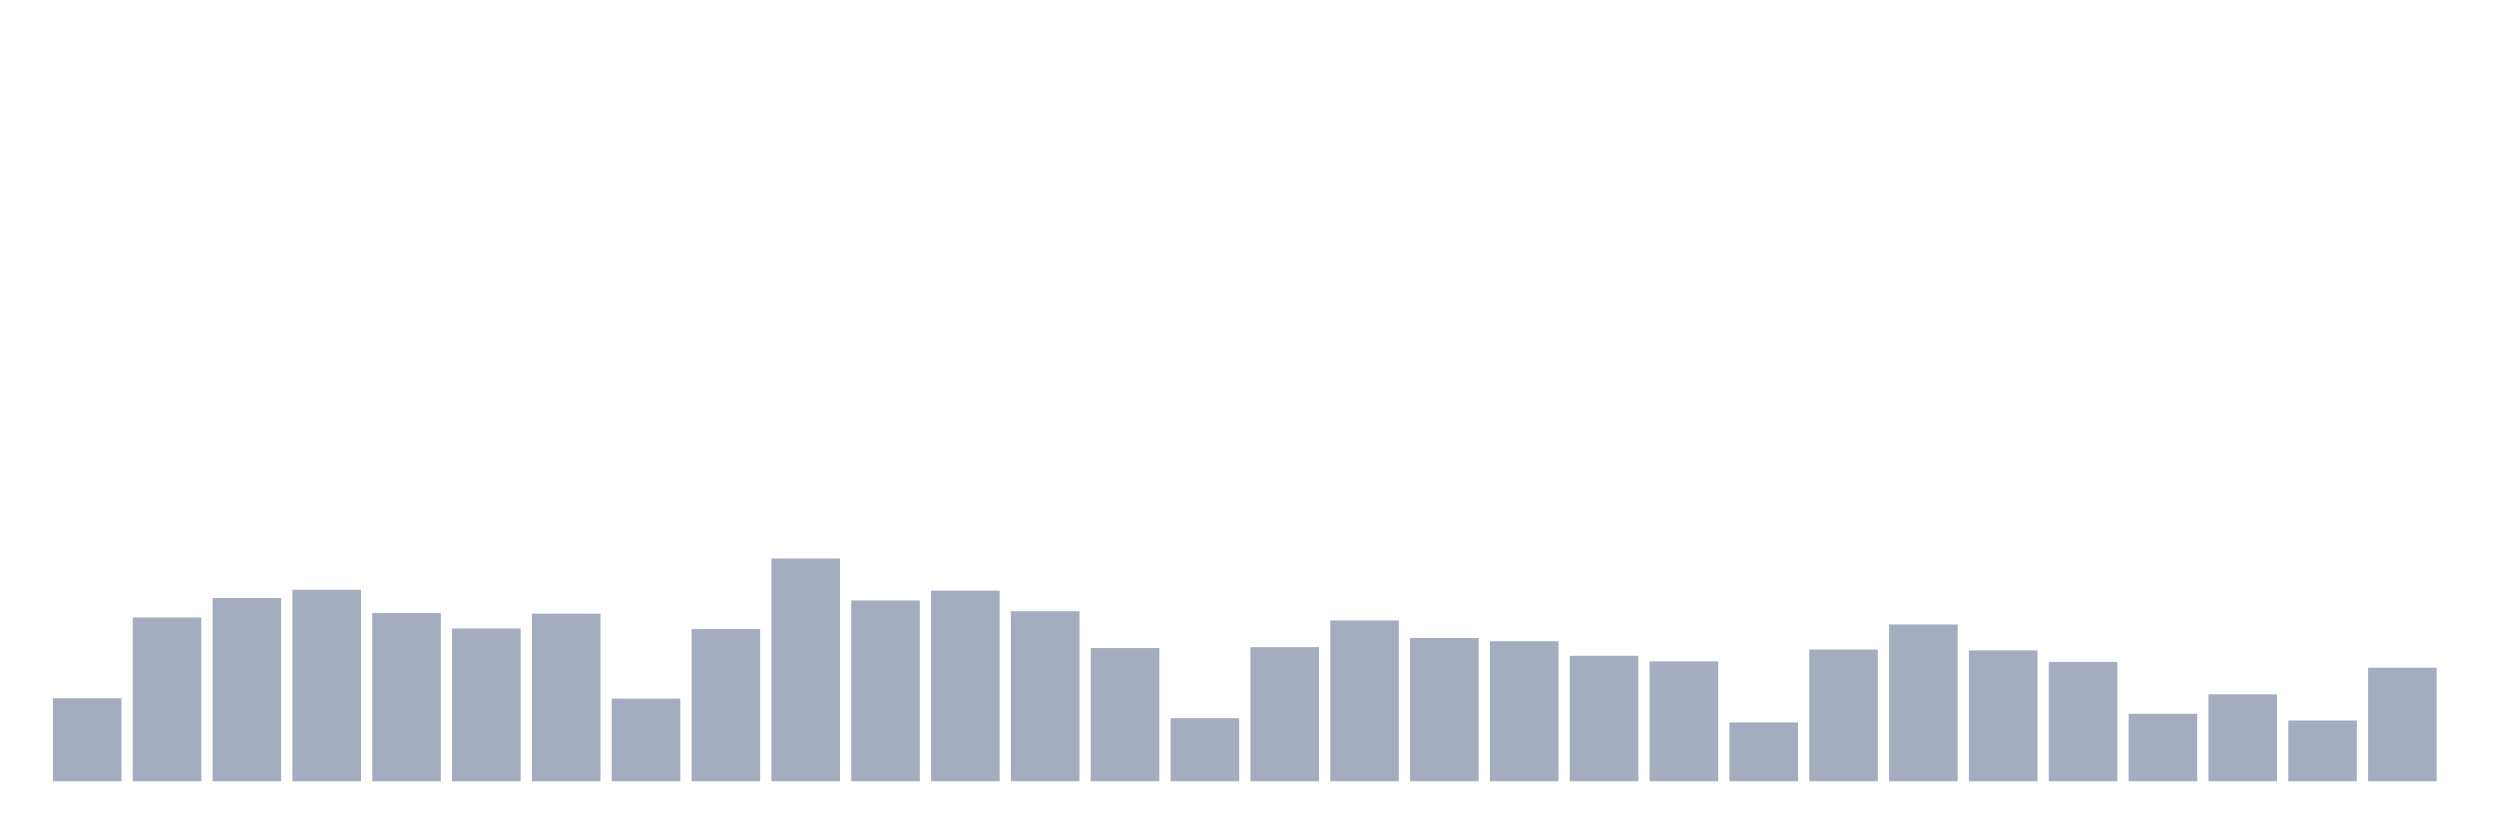
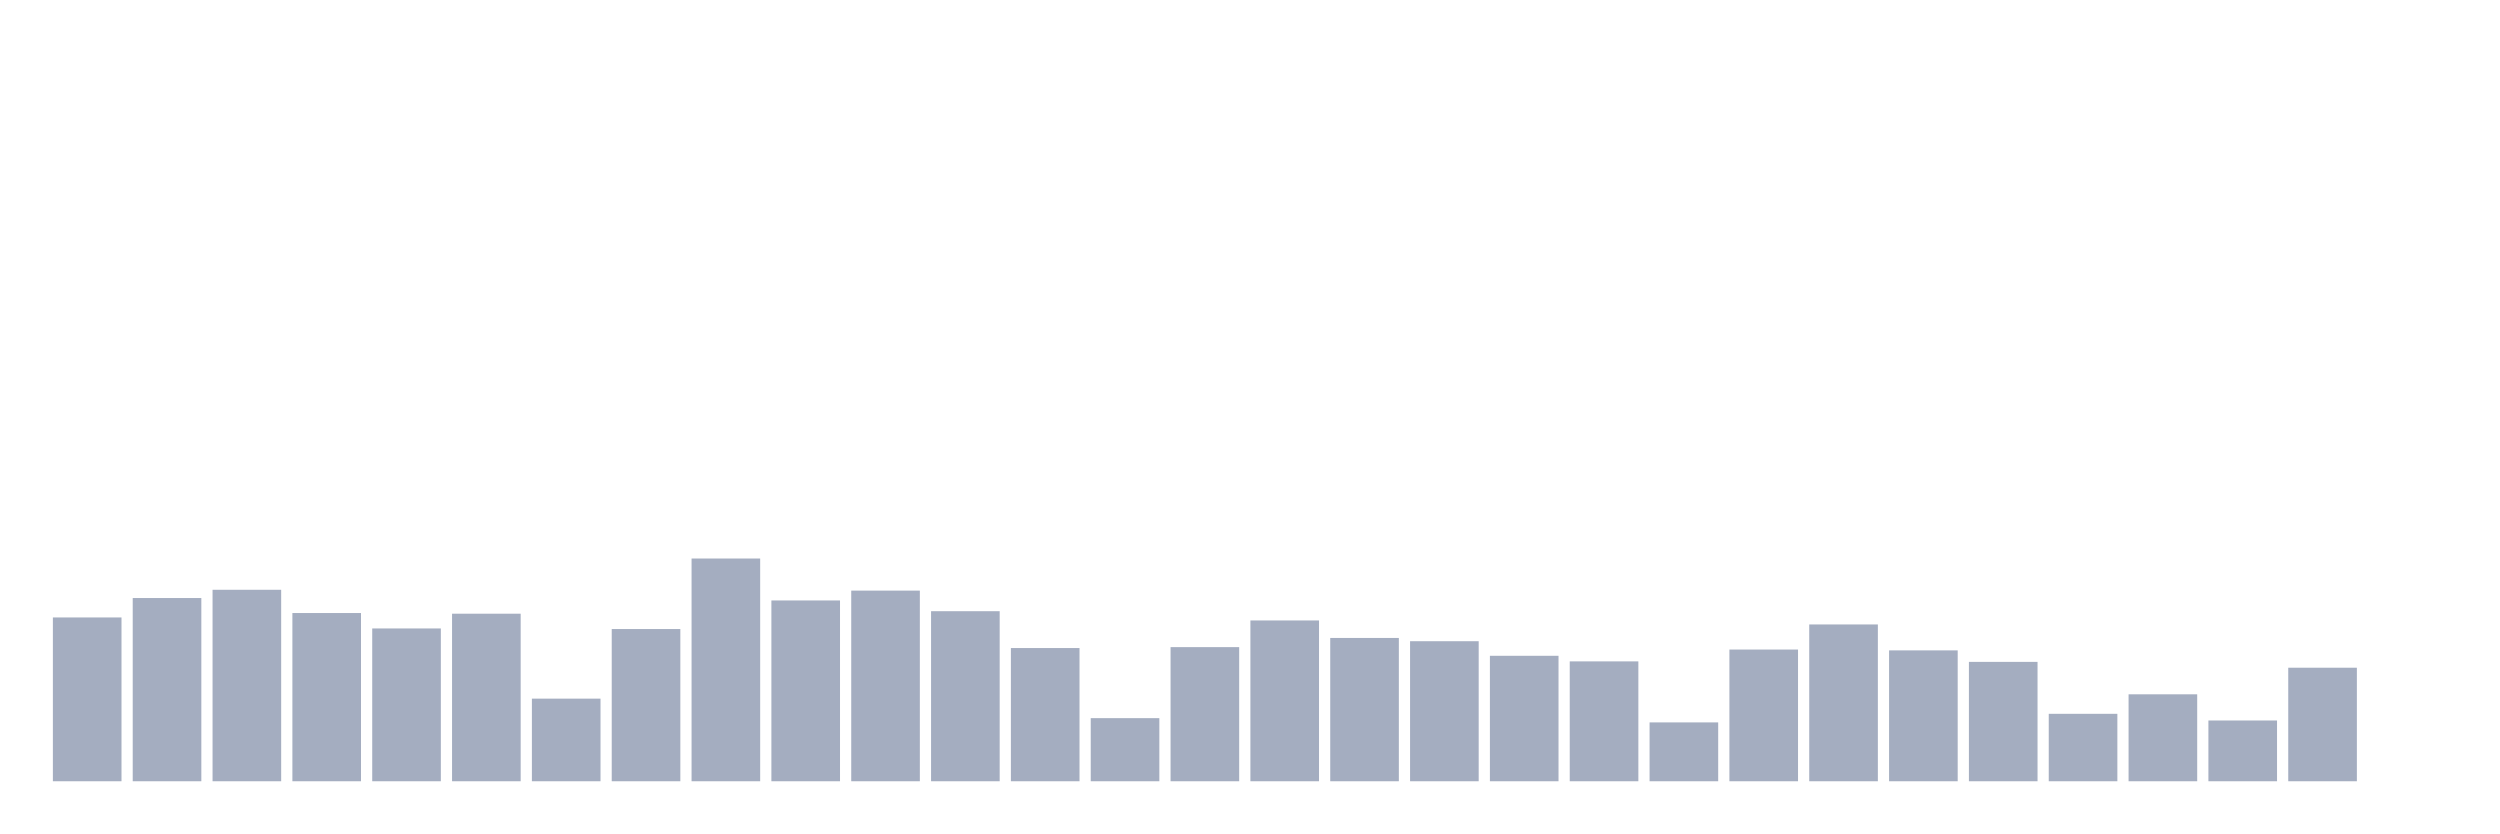
<svg xmlns="http://www.w3.org/2000/svg" viewBox="0 0 480 160">
  <g transform="translate(10,10)">
-     <rect class="bar" x="0.153" width="13.175" y="124.059" height="15.941" fill="rgb(164,173,192)" />
-     <rect class="bar" x="15.482" width="13.175" y="108.551" height="31.449" fill="rgb(164,173,192)" />
-     <rect class="bar" x="30.81" width="13.175" y="104.822" height="35.178" fill="rgb(164,173,192)" />
-     <rect class="bar" x="46.138" width="13.175" y="103.237" height="36.763" fill="rgb(164,173,192)" />
-     <rect class="bar" x="61.466" width="13.175" y="107.702" height="32.298" fill="rgb(164,173,192)" />
-     <rect class="bar" x="76.794" width="13.175" y="110.663" height="29.337" fill="rgb(164,173,192)" />
-     <rect class="bar" x="92.123" width="13.175" y="107.83" height="32.17" fill="rgb(164,173,192)" />
-     <rect class="bar" x="107.451" width="13.175" y="124.139" height="15.861" fill="rgb(164,173,192)" />
-     <rect class="bar" x="122.779" width="13.175" y="110.775" height="29.225" fill="rgb(164,173,192)" />
-     <rect class="bar" x="138.107" width="13.175" y="97.235" height="42.765" fill="rgb(164,173,192)" />
-     <rect class="bar" x="153.436" width="13.175" y="105.286" height="34.714" fill="rgb(164,173,192)" />
-     <rect class="bar" x="168.764" width="13.175" y="103.397" height="36.603" fill="rgb(164,173,192)" />
-     <rect class="bar" x="184.092" width="13.175" y="107.35" height="32.65" fill="rgb(164,173,192)" />
-     <rect class="bar" x="199.42" width="13.175" y="114.424" height="25.576" fill="rgb(164,173,192)" />
-     <rect class="bar" x="214.748" width="13.175" y="127.884" height="12.116" fill="rgb(164,173,192)" />
-     <rect class="bar" x="230.077" width="13.175" y="114.248" height="25.752" fill="rgb(164,173,192)" />
-     <rect class="bar" x="245.405" width="13.175" y="109.127" height="30.873" fill="rgb(164,173,192)" />
-     <rect class="bar" x="260.733" width="13.175" y="112.488" height="27.512" fill="rgb(164,173,192)" />
-     <rect class="bar" x="276.061" width="13.175" y="113.112" height="26.888" fill="rgb(164,173,192)" />
-     <rect class="bar" x="291.39" width="13.175" y="115.913" height="24.087" fill="rgb(164,173,192)" />
-     <rect class="bar" x="306.718" width="13.175" y="116.985" height="23.015" fill="rgb(164,173,192)" />
-     <rect class="bar" x="322.046" width="13.175" y="128.701" height="11.299" fill="rgb(164,173,192)" />
-     <rect class="bar" x="337.374" width="13.175" y="114.713" height="25.287" fill="rgb(164,173,192)" />
-     <rect class="bar" x="352.702" width="13.175" y="109.895" height="30.105" fill="rgb(164,173,192)" />
-     <rect class="bar" x="368.031" width="13.175" y="114.873" height="25.127" fill="rgb(164,173,192)" />
-     <rect class="bar" x="383.359" width="13.175" y="117.081" height="22.919" fill="rgb(164,173,192)" />
-     <rect class="bar" x="398.687" width="13.175" y="127.052" height="12.948" fill="rgb(164,173,192)" />
-     <rect class="bar" x="414.015" width="13.175" y="123.307" height="16.693" fill="rgb(164,173,192)" />
-     <rect class="bar" x="429.344" width="13.175" y="128.333" height="11.667" fill="rgb(164,173,192)" />
-     <rect class="bar" x="444.672" width="13.175" y="118.202" height="21.798" fill="rgb(164,173,192)" />
+     <rect class="bar" x="0.153" width="13.175" y="108.551" height="31.449" fill="rgb(164,173,192)" />
+     <rect class="bar" x="15.482" width="13.175" y="104.822" height="35.178" fill="rgb(164,173,192)" />
+     <rect class="bar" x="30.81" width="13.175" y="103.237" height="36.763" fill="rgb(164,173,192)" />
+     <rect class="bar" x="46.138" width="13.175" y="107.702" height="32.298" fill="rgb(164,173,192)" />
+     <rect class="bar" x="61.466" width="13.175" y="110.663" height="29.337" fill="rgb(164,173,192)" />
+     <rect class="bar" x="76.794" width="13.175" y="107.83" height="32.17" fill="rgb(164,173,192)" />
+     <rect class="bar" x="92.123" width="13.175" y="124.139" height="15.861" fill="rgb(164,173,192)" />
+     <rect class="bar" x="107.451" width="13.175" y="110.775" height="29.225" fill="rgb(164,173,192)" />
+     <rect class="bar" x="122.779" width="13.175" y="97.235" height="42.765" fill="rgb(164,173,192)" />
+     <rect class="bar" x="138.107" width="13.175" y="105.286" height="34.714" fill="rgb(164,173,192)" />
+     <rect class="bar" x="153.436" width="13.175" y="103.397" height="36.603" fill="rgb(164,173,192)" />
+     <rect class="bar" x="168.764" width="13.175" y="107.35" height="32.65" fill="rgb(164,173,192)" />
+     <rect class="bar" x="184.092" width="13.175" y="114.424" height="25.576" fill="rgb(164,173,192)" />
+     <rect class="bar" x="199.42" width="13.175" y="127.884" height="12.116" fill="rgb(164,173,192)" />
+     <rect class="bar" x="214.748" width="13.175" y="114.248" height="25.752" fill="rgb(164,173,192)" />
+     <rect class="bar" x="230.077" width="13.175" y="109.127" height="30.873" fill="rgb(164,173,192)" />
+     <rect class="bar" x="245.405" width="13.175" y="112.488" height="27.512" fill="rgb(164,173,192)" />
+     <rect class="bar" x="260.733" width="13.175" y="113.112" height="26.888" fill="rgb(164,173,192)" />
+     <rect class="bar" x="276.061" width="13.175" y="115.913" height="24.087" fill="rgb(164,173,192)" />
+     <rect class="bar" x="291.39" width="13.175" y="116.985" height="23.015" fill="rgb(164,173,192)" />
+     <rect class="bar" x="306.718" width="13.175" y="128.701" height="11.299" fill="rgb(164,173,192)" />
+     <rect class="bar" x="322.046" width="13.175" y="114.713" height="25.287" fill="rgb(164,173,192)" />
+     <rect class="bar" x="337.374" width="13.175" y="109.895" height="30.105" fill="rgb(164,173,192)" />
+     <rect class="bar" x="352.702" width="13.175" y="114.873" height="25.127" fill="rgb(164,173,192)" />
+     <rect class="bar" x="368.031" width="13.175" y="117.081" height="22.919" fill="rgb(164,173,192)" />
+     <rect class="bar" x="383.359" width="13.175" y="127.052" height="12.948" fill="rgb(164,173,192)" />
+     <rect class="bar" x="398.687" width="13.175" y="123.307" height="16.693" fill="rgb(164,173,192)" />
+     <rect class="bar" x="414.015" width="13.175" y="128.333" height="11.667" fill="rgb(164,173,192)" />
+     <rect class="bar" x="429.344" width="13.175" y="118.202" height="21.798" fill="rgb(164,173,192)" />
+     <rect class="bar" x="444.672" width="13.175" y="140" height="0" fill="rgb(164,173,192)" />
  </g>
</svg>
